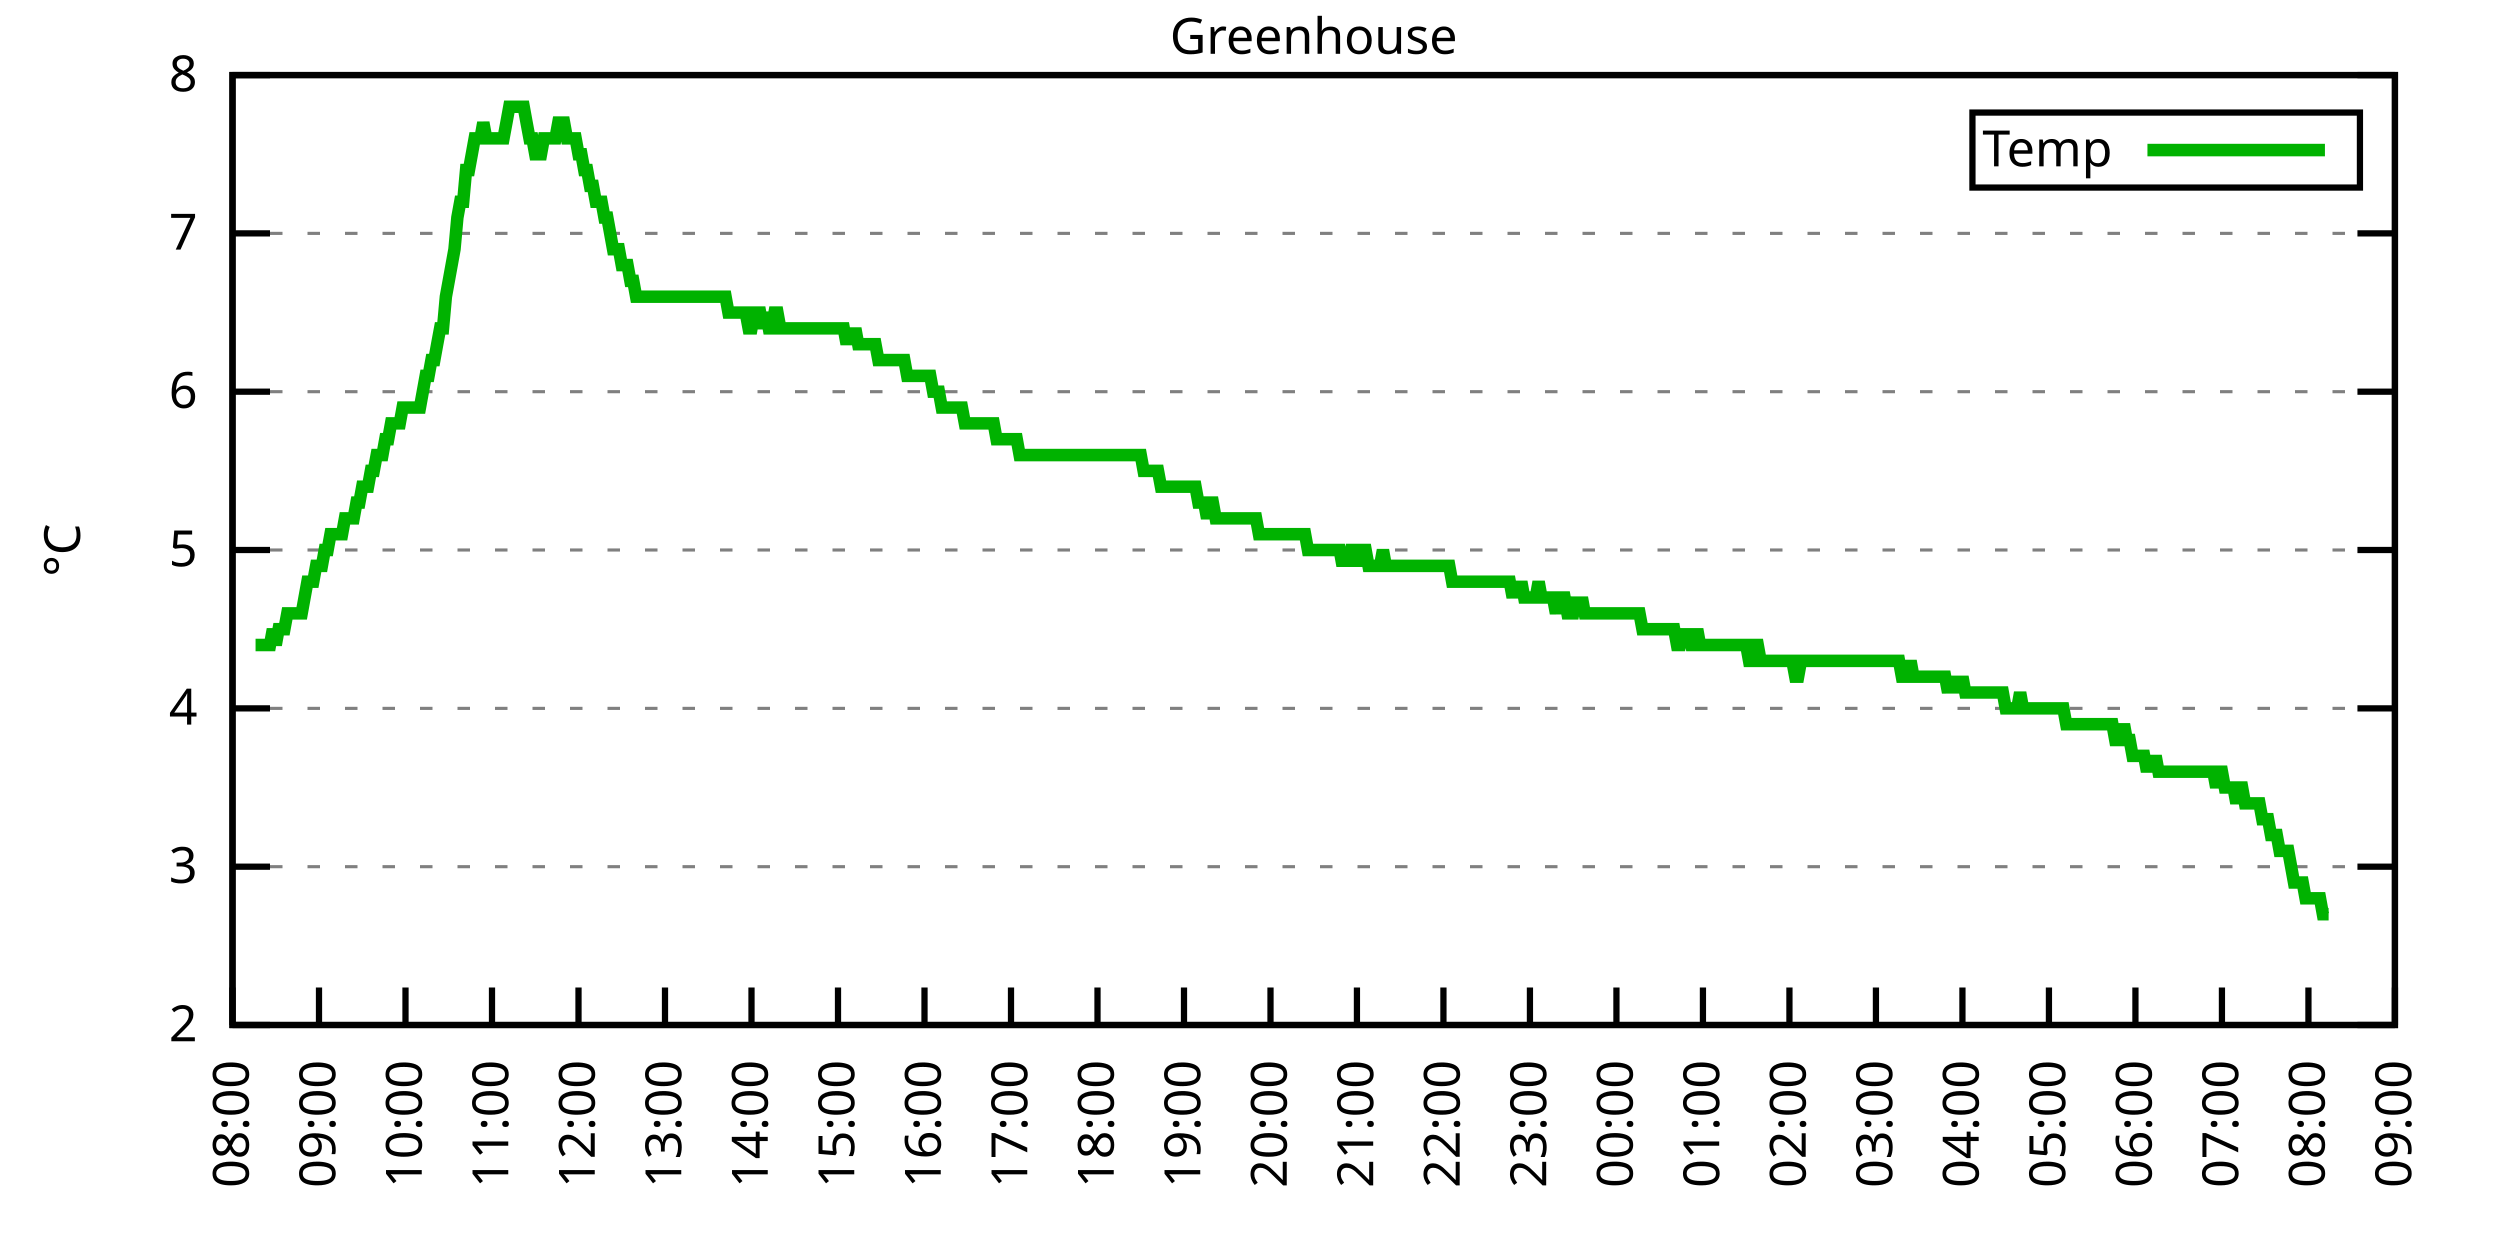
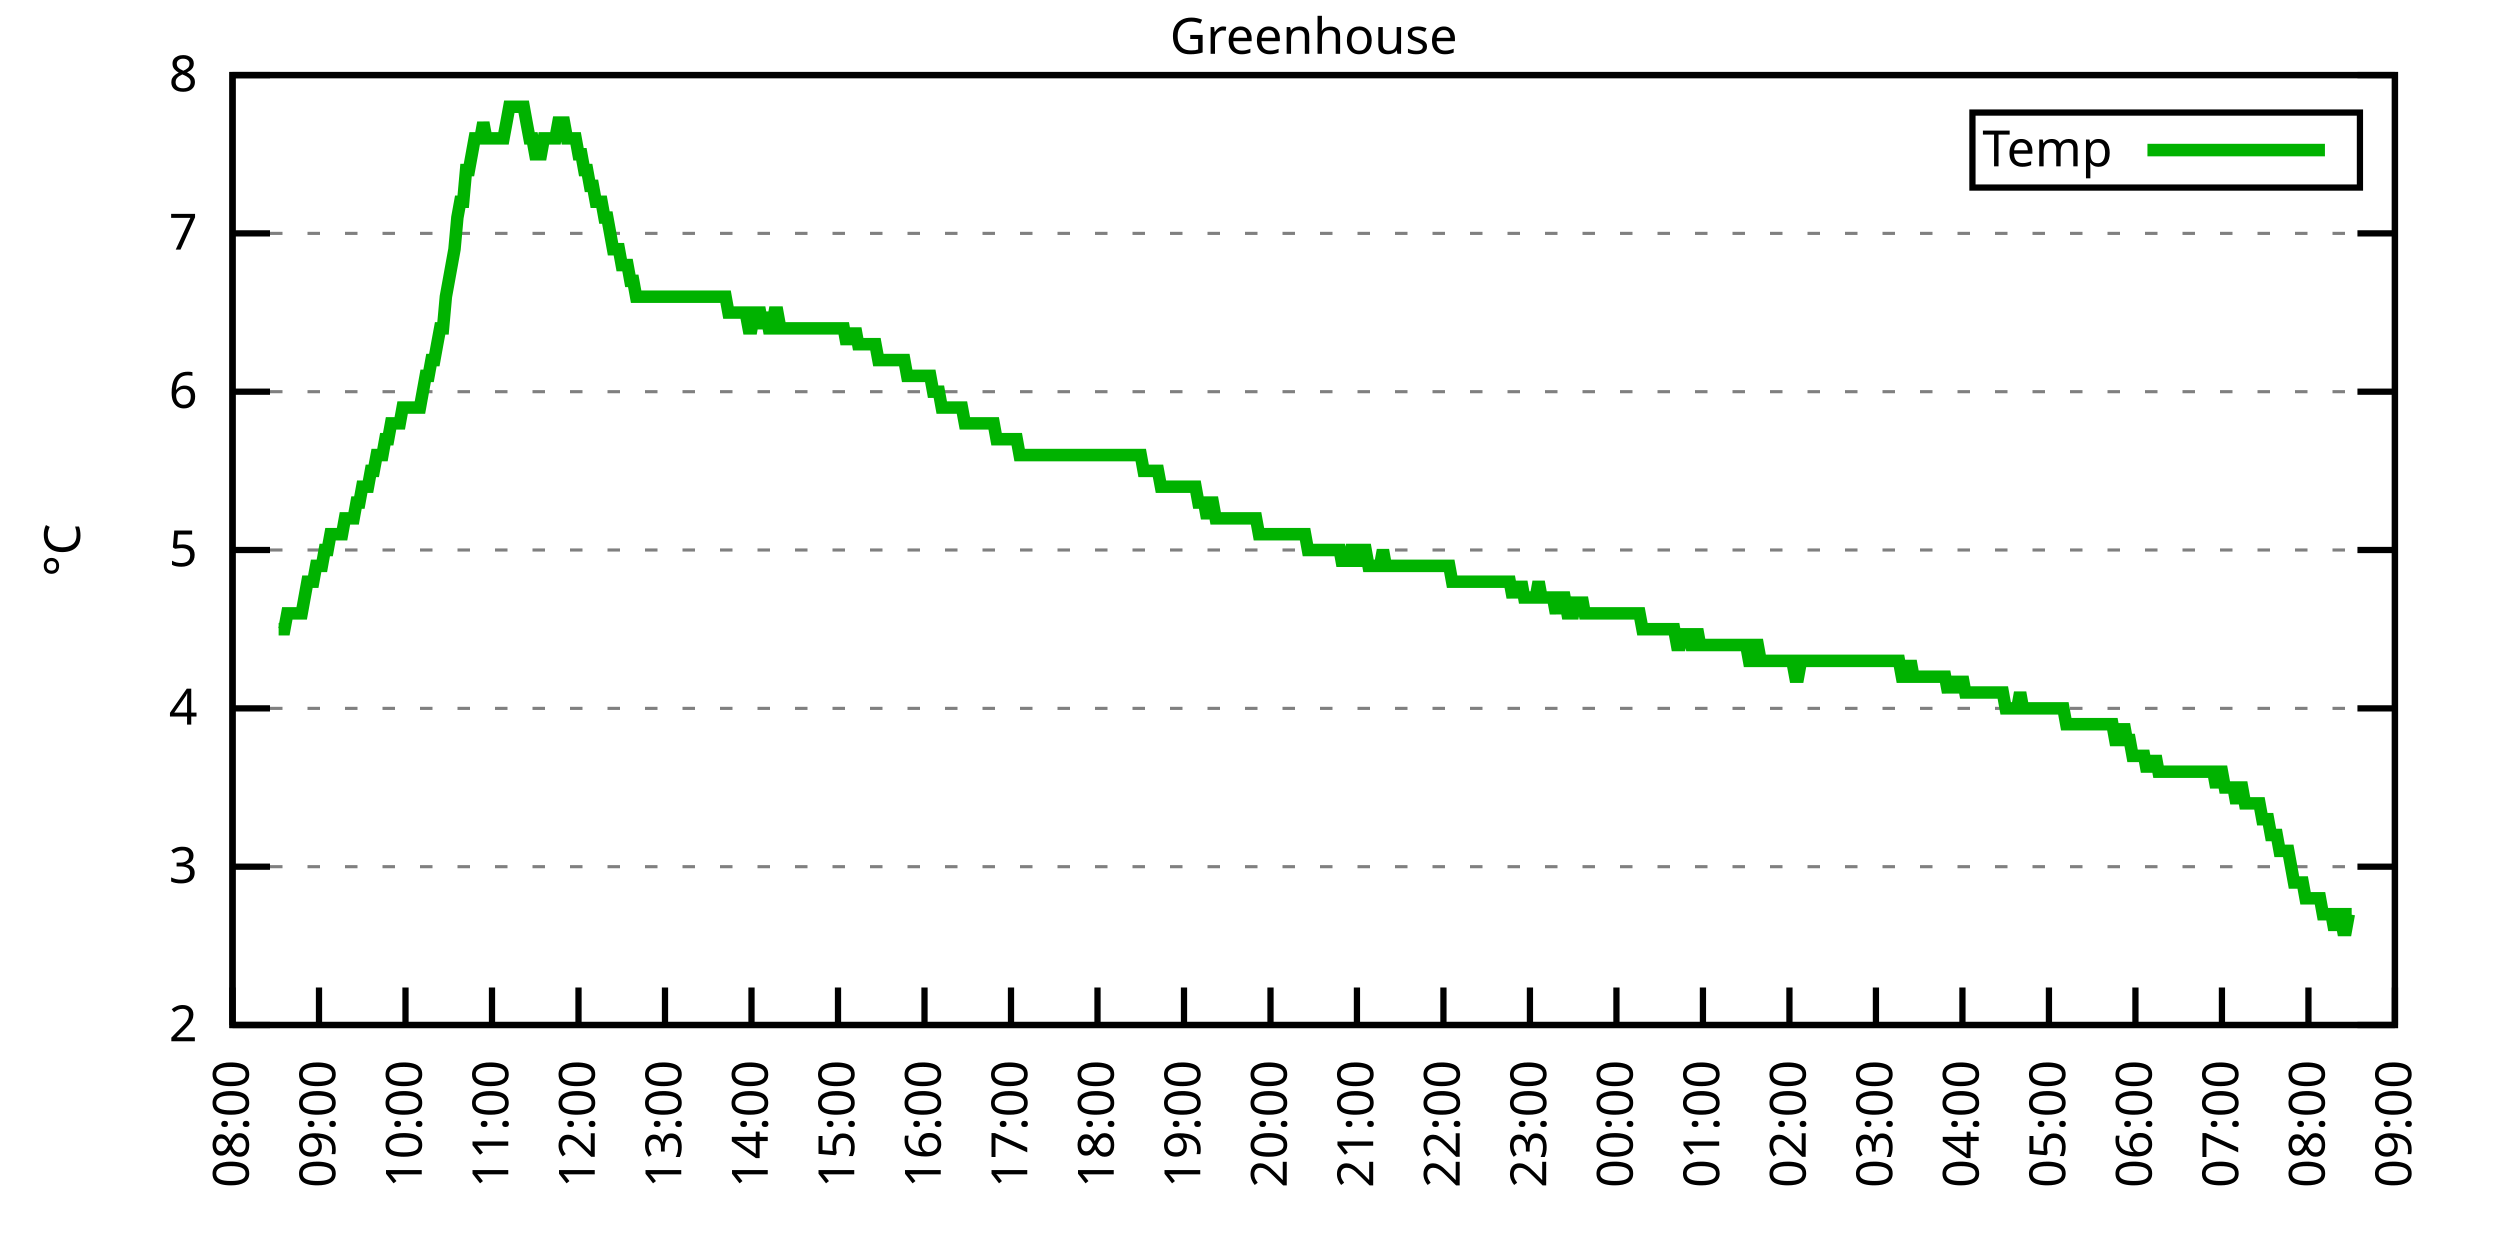
<svg xmlns="http://www.w3.org/2000/svg" xmlns:xlink="http://www.w3.org/1999/xlink" width="400" height="200" viewBox="0 0 400 200">
  <g id="gnuplot_canvas">
    <rect x="0" y="0" width="400" height="200" fill="none" />
    <defs>
      <circle id="gpDot" r="0.5" stroke-width="0.5" stroke="currentColor" />
      <path id="gpPt0" stroke-width="0.333" stroke="currentColor" d="M-1,0 h2 M0,-1 v2" />
      <path id="gpPt1" stroke-width="0.333" stroke="currentColor" d="M-1,-1 L1,1 M1,-1 L-1,1" />
      <path id="gpPt2" stroke-width="0.333" stroke="currentColor" d="M-1,0 L1,0 M0,-1 L0,1 M-1,-1 L1,1 M-1,1 L1,-1" />
      <rect id="gpPt3" stroke-width="0.333" stroke="currentColor" x="-1" y="-1" width="2" height="2" />
      <rect id="gpPt4" stroke-width="0.333" stroke="currentColor" fill="currentColor" x="-1" y="-1" width="2" height="2" />
      <circle id="gpPt5" stroke-width="0.333" stroke="currentColor" cx="0" cy="0" r="1" />
      <use xlink:href="#gpPt5" id="gpPt6" fill="currentColor" stroke="none" />
      <path id="gpPt7" stroke-width="0.333" stroke="currentColor" d="M0,-1.33 L-1.33,0.67 L1.33,0.67 z" />
      <use xlink:href="#gpPt7" id="gpPt8" fill="currentColor" stroke="none" />
      <use xlink:href="#gpPt7" id="gpPt9" stroke="currentColor" transform="rotate(180)" />
      <use xlink:href="#gpPt9" id="gpPt10" fill="currentColor" stroke="none" />
      <use xlink:href="#gpPt3" id="gpPt11" stroke="currentColor" transform="rotate(45)" />
      <use xlink:href="#gpPt11" id="gpPt12" fill="currentColor" stroke="none" />
      <path id="gpPt13" stroke-width="0.333" stroke="currentColor" d="M0,1.330 L1.265,0.411 L0.782,-1.067 L-0.782,-1.076 L-1.265,0.411 z" />
      <use xlink:href="#gpPt13" id="gpPt14" fill="currentColor" stroke="none" />
      <filter id="textbox" filterUnits="objectBoundingBox" x="0" y="0" height="1" width="1">
        <feFlood flood-color="white" flood-opacity="1" result="bgnd" />
        <feComposite in="SourceGraphic" in2="bgnd" operator="atop" />
      </filter>
      <filter id="greybox" filterUnits="objectBoundingBox" x="0" y="0" height="1" width="1">
        <feFlood flood-color="lightgrey" flood-opacity="1" result="grey" />
        <feComposite in="SourceGraphic" in2="grey" operator="atop" />
      </filter>
    </defs>
    <g fill="none" color="white" stroke="currentColor" stroke-width="1.00" stroke-linecap="butt" stroke-linejoin="miter">
</g>
    <g fill="none" color="black" stroke="currentColor" stroke-width="1.00" stroke-linecap="butt" stroke-linejoin="miter">
      <g stroke="none" shape-rendering="crispEdges">
        <polygon fill="rgb(255, 255, 255)" points="37.20,164.00 383.18,164.00 383.18,12.02 37.20,12.02 " />
      </g>
    </g>
    <g fill="none" color="black" stroke="currentColor" stroke-width="1.00" stroke-linecap="butt" stroke-linejoin="miter">
</g>
    <g fill="none" color="black" stroke="black" stroke-width="0.50" stroke-linecap="butt" stroke-linejoin="miter">
</g>
    <g fill="none" color="gray" stroke="currentColor" stroke-width="0.50" stroke-linecap="butt" stroke-linejoin="miter">
      <path stroke="gray" stroke-dasharray="2,4" class="gridline" d="M37.20,164.00 L383.19,164.00  " />
    </g>
    <g fill="none" color="gray" stroke="gray" stroke-width="1.00" stroke-linecap="butt" stroke-linejoin="miter">
</g>
    <g fill="none" color="black" stroke="currentColor" stroke-width="1.00" stroke-linecap="butt" stroke-linejoin="miter">
      <path stroke="black" d="M37.20,164.00 L43.20,164.00 M383.19,164.00 L377.19,164.00  " />
      <g transform="translate(31.60,166.60)" stroke="none" fill="black" font-family="Sans" font-size="8.00" text-anchor="end">
        <text>
          <tspan font-family="Sans"> 2</tspan>
        </text>
      </g>
    </g>
    <g fill="none" color="black" stroke="currentColor" stroke-width="1.00" stroke-linecap="butt" stroke-linejoin="miter">
</g>
    <g fill="none" color="black" stroke="black" stroke-width="0.50" stroke-linecap="butt" stroke-linejoin="miter">
</g>
    <g fill="none" color="gray" stroke="currentColor" stroke-width="0.50" stroke-linecap="butt" stroke-linejoin="miter">
      <path stroke="gray" stroke-dasharray="2,4" class="gridline" d="M37.20,138.67 L383.19,138.67  " />
    </g>
    <g fill="none" color="gray" stroke="gray" stroke-width="1.00" stroke-linecap="butt" stroke-linejoin="miter">
</g>
    <g fill="none" color="black" stroke="currentColor" stroke-width="1.00" stroke-linecap="butt" stroke-linejoin="miter">
      <path stroke="black" d="M37.20,138.67 L43.20,138.67 M383.19,138.67 L377.19,138.67  " />
      <g transform="translate(31.60,141.27)" stroke="none" fill="black" font-family="Sans" font-size="8.00" text-anchor="end">
        <text>
          <tspan font-family="Sans"> 3</tspan>
        </text>
      </g>
    </g>
    <g fill="none" color="black" stroke="currentColor" stroke-width="1.00" stroke-linecap="butt" stroke-linejoin="miter">
</g>
    <g fill="none" color="black" stroke="black" stroke-width="0.50" stroke-linecap="butt" stroke-linejoin="miter">
</g>
    <g fill="none" color="gray" stroke="currentColor" stroke-width="0.50" stroke-linecap="butt" stroke-linejoin="miter">
      <path stroke="gray" stroke-dasharray="2,4" class="gridline" d="M37.20,113.34 L383.19,113.34  " />
    </g>
    <g fill="none" color="gray" stroke="gray" stroke-width="1.00" stroke-linecap="butt" stroke-linejoin="miter">
</g>
    <g fill="none" color="black" stroke="currentColor" stroke-width="1.00" stroke-linecap="butt" stroke-linejoin="miter">
      <path stroke="black" d="M37.20,113.34 L43.20,113.34 M383.19,113.34 L377.19,113.34  " />
      <g transform="translate(31.60,115.94)" stroke="none" fill="black" font-family="Sans" font-size="8.00" text-anchor="end">
        <text>
          <tspan font-family="Sans"> 4</tspan>
        </text>
      </g>
    </g>
    <g fill="none" color="black" stroke="currentColor" stroke-width="1.00" stroke-linecap="butt" stroke-linejoin="miter">
</g>
    <g fill="none" color="black" stroke="black" stroke-width="0.50" stroke-linecap="butt" stroke-linejoin="miter">
</g>
    <g fill="none" color="gray" stroke="currentColor" stroke-width="0.50" stroke-linecap="butt" stroke-linejoin="miter">
      <path stroke="gray" stroke-dasharray="2,4" class="gridline" d="M37.20,88.00 L383.19,88.00  " />
    </g>
    <g fill="none" color="gray" stroke="gray" stroke-width="1.00" stroke-linecap="butt" stroke-linejoin="miter">
</g>
    <g fill="none" color="black" stroke="currentColor" stroke-width="1.00" stroke-linecap="butt" stroke-linejoin="miter">
      <path stroke="black" d="M37.20,88.00 L43.20,88.00 M383.19,88.00 L377.19,88.00  " />
      <g transform="translate(31.60,90.60)" stroke="none" fill="black" font-family="Sans" font-size="8.00" text-anchor="end">
        <text>
          <tspan font-family="Sans"> 5</tspan>
        </text>
      </g>
    </g>
    <g fill="none" color="black" stroke="currentColor" stroke-width="1.00" stroke-linecap="butt" stroke-linejoin="miter">
</g>
    <g fill="none" color="black" stroke="black" stroke-width="0.50" stroke-linecap="butt" stroke-linejoin="miter">
</g>
    <g fill="none" color="gray" stroke="currentColor" stroke-width="0.50" stroke-linecap="butt" stroke-linejoin="miter">
      <path stroke="gray" stroke-dasharray="2,4" class="gridline" d="M37.20,62.67 L383.19,62.67  " />
    </g>
    <g fill="none" color="gray" stroke="gray" stroke-width="1.00" stroke-linecap="butt" stroke-linejoin="miter">
</g>
    <g fill="none" color="black" stroke="currentColor" stroke-width="1.00" stroke-linecap="butt" stroke-linejoin="miter">
      <path stroke="black" d="M37.20,62.67 L43.20,62.67 M383.19,62.67 L377.19,62.67  " />
      <g transform="translate(31.60,65.27)" stroke="none" fill="black" font-family="Sans" font-size="8.00" text-anchor="end">
        <text>
          <tspan font-family="Sans"> 6</tspan>
        </text>
      </g>
    </g>
    <g fill="none" color="black" stroke="currentColor" stroke-width="1.00" stroke-linecap="butt" stroke-linejoin="miter">
</g>
    <g fill="none" color="black" stroke="black" stroke-width="0.50" stroke-linecap="butt" stroke-linejoin="miter">
</g>
    <g fill="none" color="gray" stroke="currentColor" stroke-width="0.50" stroke-linecap="butt" stroke-linejoin="miter">
      <path stroke="gray" stroke-dasharray="2,4" class="gridline" d="M37.20,37.34 L383.19,37.34  " />
    </g>
    <g fill="none" color="gray" stroke="gray" stroke-width="1.00" stroke-linecap="butt" stroke-linejoin="miter">
</g>
    <g fill="none" color="black" stroke="currentColor" stroke-width="1.00" stroke-linecap="butt" stroke-linejoin="miter">
      <path stroke="black" d="M37.20,37.34 L43.20,37.34 M383.19,37.34 L377.19,37.34  " />
      <g transform="translate(31.60,39.94)" stroke="none" fill="black" font-family="Sans" font-size="8.00" text-anchor="end">
        <text>
          <tspan font-family="Sans"> 7</tspan>
        </text>
      </g>
    </g>
    <g fill="none" color="black" stroke="currentColor" stroke-width="1.00" stroke-linecap="butt" stroke-linejoin="miter">
</g>
    <g fill="none" color="black" stroke="black" stroke-width="0.50" stroke-linecap="butt" stroke-linejoin="miter">
</g>
    <g fill="none" color="gray" stroke="currentColor" stroke-width="0.50" stroke-linecap="butt" stroke-linejoin="miter">
      <path stroke="gray" stroke-dasharray="2,4" class="gridline" d="M37.20,12.01 L383.19,12.01  " />
    </g>
    <g fill="none" color="gray" stroke="gray" stroke-width="1.00" stroke-linecap="butt" stroke-linejoin="miter">
</g>
    <g fill="none" color="black" stroke="currentColor" stroke-width="1.00" stroke-linecap="butt" stroke-linejoin="miter">
      <path stroke="black" d="M37.20,12.01 L43.20,12.01 M383.19,12.01 L377.19,12.01  " />
      <g transform="translate(31.60,14.61)" stroke="none" fill="black" font-family="Sans" font-size="8.00" text-anchor="end">
        <text>
          <tspan font-family="Sans"> 8</tspan>
        </text>
      </g>
    </g>
    <g fill="none" color="black" stroke="currentColor" stroke-width="1.00" stroke-linecap="butt" stroke-linejoin="miter">
      <path stroke="black" d="M37.20,164.00 L37.20,158.00  " />
      <g transform="translate(39.80,169.60) rotate(270.00)" stroke="none" fill="black" font-family="Sans" font-size="8.00" text-anchor="end">
        <text>
          <tspan font-family="Sans">08:00</tspan>
        </text>
      </g>
    </g>
    <g fill="none" color="black" stroke="currentColor" stroke-width="1.00" stroke-linecap="butt" stroke-linejoin="miter">
      <path stroke="black" d="M51.04,164.00 L51.04,158.00  " />
      <g transform="translate(53.64,169.60) rotate(270.00)" stroke="none" fill="black" font-family="Sans" font-size="8.00" text-anchor="end">
        <text>
          <tspan font-family="Sans">09:00</tspan>
        </text>
      </g>
    </g>
    <g fill="none" color="black" stroke="currentColor" stroke-width="1.00" stroke-linecap="butt" stroke-linejoin="miter">
      <path stroke="black" d="M64.88,164.00 L64.88,158.00  " />
      <g transform="translate(67.48,169.60) rotate(270.00)" stroke="none" fill="black" font-family="Sans" font-size="8.00" text-anchor="end">
        <text>
          <tspan font-family="Sans">10:00</tspan>
        </text>
      </g>
    </g>
    <g fill="none" color="black" stroke="currentColor" stroke-width="1.00" stroke-linecap="butt" stroke-linejoin="miter">
      <path stroke="black" d="M78.72,164.00 L78.72,158.00  " />
      <g transform="translate(81.32,169.60) rotate(270.00)" stroke="none" fill="black" font-family="Sans" font-size="8.00" text-anchor="end">
        <text>
          <tspan font-family="Sans">11:00</tspan>
        </text>
      </g>
    </g>
    <g fill="none" color="black" stroke="currentColor" stroke-width="1.00" stroke-linecap="butt" stroke-linejoin="miter">
      <path stroke="black" d="M92.56,164.00 L92.56,158.00  " />
      <g transform="translate(95.16,169.60) rotate(270.00)" stroke="none" fill="black" font-family="Sans" font-size="8.00" text-anchor="end">
        <text>
          <tspan font-family="Sans">12:00</tspan>
        </text>
      </g>
    </g>
    <g fill="none" color="black" stroke="currentColor" stroke-width="1.00" stroke-linecap="butt" stroke-linejoin="miter">
      <path stroke="black" d="M106.40,164.00 L106.40,158.00  " />
      <g transform="translate(109.00,169.60) rotate(270.00)" stroke="none" fill="black" font-family="Sans" font-size="8.00" text-anchor="end">
        <text>
          <tspan font-family="Sans">13:00</tspan>
        </text>
      </g>
    </g>
    <g fill="none" color="black" stroke="currentColor" stroke-width="1.00" stroke-linecap="butt" stroke-linejoin="miter">
      <path stroke="black" d="M120.24,164.00 L120.24,158.00  " />
      <g transform="translate(122.84,169.60) rotate(270.00)" stroke="none" fill="black" font-family="Sans" font-size="8.00" text-anchor="end">
        <text>
          <tspan font-family="Sans">14:00</tspan>
        </text>
      </g>
    </g>
    <g fill="none" color="black" stroke="currentColor" stroke-width="1.00" stroke-linecap="butt" stroke-linejoin="miter">
      <path stroke="black" d="M134.08,164.00 L134.08,158.00  " />
      <g transform="translate(136.68,169.60) rotate(270.00)" stroke="none" fill="black" font-family="Sans" font-size="8.00" text-anchor="end">
        <text>
          <tspan font-family="Sans">15:00</tspan>
        </text>
      </g>
    </g>
    <g fill="none" color="black" stroke="currentColor" stroke-width="1.00" stroke-linecap="butt" stroke-linejoin="miter">
      <path stroke="black" d="M147.92,164.00 L147.92,158.00  " />
      <g transform="translate(150.52,169.60) rotate(270.00)" stroke="none" fill="black" font-family="Sans" font-size="8.00" text-anchor="end">
        <text>
          <tspan font-family="Sans">16:00</tspan>
        </text>
      </g>
    </g>
    <g fill="none" color="black" stroke="currentColor" stroke-width="1.00" stroke-linecap="butt" stroke-linejoin="miter">
      <path stroke="black" d="M161.76,164.00 L161.76,158.00  " />
      <g transform="translate(164.36,169.60) rotate(270.00)" stroke="none" fill="black" font-family="Sans" font-size="8.00" text-anchor="end">
        <text>
          <tspan font-family="Sans">17:00</tspan>
        </text>
      </g>
    </g>
    <g fill="none" color="black" stroke="currentColor" stroke-width="1.00" stroke-linecap="butt" stroke-linejoin="miter">
      <path stroke="black" d="M175.60,164.00 L175.60,158.00  " />
      <g transform="translate(178.20,169.60) rotate(270.00)" stroke="none" fill="black" font-family="Sans" font-size="8.00" text-anchor="end">
        <text>
          <tspan font-family="Sans">18:00</tspan>
        </text>
      </g>
    </g>
    <g fill="none" color="black" stroke="currentColor" stroke-width="1.00" stroke-linecap="butt" stroke-linejoin="miter">
      <path stroke="black" d="M189.44,164.00 L189.44,158.00  " />
      <g transform="translate(192.04,169.60) rotate(270.00)" stroke="none" fill="black" font-family="Sans" font-size="8.00" text-anchor="end">
        <text>
          <tspan font-family="Sans">19:00</tspan>
        </text>
      </g>
    </g>
    <g fill="none" color="black" stroke="currentColor" stroke-width="1.00" stroke-linecap="butt" stroke-linejoin="miter">
      <path stroke="black" d="M203.28,164.00 L203.28,158.00  " />
      <g transform="translate(205.88,169.60) rotate(270.00)" stroke="none" fill="black" font-family="Sans" font-size="8.00" text-anchor="end">
        <text>
          <tspan font-family="Sans">20:00</tspan>
        </text>
      </g>
    </g>
    <g fill="none" color="black" stroke="currentColor" stroke-width="1.00" stroke-linecap="butt" stroke-linejoin="miter">
      <path stroke="black" d="M217.11,164.00 L217.11,158.00  " />
      <g transform="translate(219.71,169.60) rotate(270.00)" stroke="none" fill="black" font-family="Sans" font-size="8.00" text-anchor="end">
        <text>
          <tspan font-family="Sans">21:00</tspan>
        </text>
      </g>
    </g>
    <g fill="none" color="black" stroke="currentColor" stroke-width="1.00" stroke-linecap="butt" stroke-linejoin="miter">
      <path stroke="black" d="M230.95,164.00 L230.95,158.00  " />
      <g transform="translate(233.55,169.60) rotate(270.00)" stroke="none" fill="black" font-family="Sans" font-size="8.00" text-anchor="end">
        <text>
          <tspan font-family="Sans">22:00</tspan>
        </text>
      </g>
    </g>
    <g fill="none" color="black" stroke="currentColor" stroke-width="1.00" stroke-linecap="butt" stroke-linejoin="miter">
      <path stroke="black" d="M244.79,164.00 L244.79,158.00  " />
      <g transform="translate(247.39,169.60) rotate(270.00)" stroke="none" fill="black" font-family="Sans" font-size="8.00" text-anchor="end">
        <text>
          <tspan font-family="Sans">23:00</tspan>
        </text>
      </g>
    </g>
    <g fill="none" color="black" stroke="currentColor" stroke-width="1.00" stroke-linecap="butt" stroke-linejoin="miter">
      <path stroke="black" d="M258.63,164.00 L258.63,158.00  " />
      <g transform="translate(261.23,169.60) rotate(270.00)" stroke="none" fill="black" font-family="Sans" font-size="8.00" text-anchor="end">
        <text>
          <tspan font-family="Sans">00:00</tspan>
        </text>
      </g>
    </g>
    <g fill="none" color="black" stroke="currentColor" stroke-width="1.00" stroke-linecap="butt" stroke-linejoin="miter">
      <path stroke="black" d="M272.47,164.00 L272.47,158.00  " />
      <g transform="translate(275.07,169.60) rotate(270.00)" stroke="none" fill="black" font-family="Sans" font-size="8.00" text-anchor="end">
        <text>
          <tspan font-family="Sans">01:00</tspan>
        </text>
      </g>
    </g>
    <g fill="none" color="black" stroke="currentColor" stroke-width="1.00" stroke-linecap="butt" stroke-linejoin="miter">
      <path stroke="black" d="M286.31,164.00 L286.31,158.00  " />
      <g transform="translate(288.91,169.60) rotate(270.00)" stroke="none" fill="black" font-family="Sans" font-size="8.00" text-anchor="end">
        <text>
          <tspan font-family="Sans">02:00</tspan>
        </text>
      </g>
    </g>
    <g fill="none" color="black" stroke="currentColor" stroke-width="1.00" stroke-linecap="butt" stroke-linejoin="miter">
      <path stroke="black" d="M300.15,164.00 L300.15,158.00  " />
      <g transform="translate(302.75,169.60) rotate(270.00)" stroke="none" fill="black" font-family="Sans" font-size="8.00" text-anchor="end">
        <text>
          <tspan font-family="Sans">03:00</tspan>
        </text>
      </g>
    </g>
    <g fill="none" color="black" stroke="currentColor" stroke-width="1.00" stroke-linecap="butt" stroke-linejoin="miter">
      <path stroke="black" d="M313.99,164.00 L313.99,158.00  " />
      <g transform="translate(316.59,169.60) rotate(270.00)" stroke="none" fill="black" font-family="Sans" font-size="8.00" text-anchor="end">
        <text>
          <tspan font-family="Sans">04:00</tspan>
        </text>
      </g>
    </g>
    <g fill="none" color="black" stroke="currentColor" stroke-width="1.00" stroke-linecap="butt" stroke-linejoin="miter">
      <path stroke="black" d="M327.83,164.00 L327.83,158.00  " />
      <g transform="translate(330.43,169.60) rotate(270.00)" stroke="none" fill="black" font-family="Sans" font-size="8.00" text-anchor="end">
        <text>
          <tspan font-family="Sans">05:00</tspan>
        </text>
      </g>
    </g>
    <g fill="none" color="black" stroke="currentColor" stroke-width="1.00" stroke-linecap="butt" stroke-linejoin="miter">
      <path stroke="black" d="M341.67,164.00 L341.67,158.00  " />
      <g transform="translate(344.27,169.60) rotate(270.00)" stroke="none" fill="black" font-family="Sans" font-size="8.00" text-anchor="end">
        <text>
          <tspan font-family="Sans">06:00</tspan>
        </text>
      </g>
    </g>
    <g fill="none" color="black" stroke="currentColor" stroke-width="1.00" stroke-linecap="butt" stroke-linejoin="miter">
      <path stroke="black" d="M355.51,164.00 L355.51,158.00  " />
      <g transform="translate(358.11,169.60) rotate(270.00)" stroke="none" fill="black" font-family="Sans" font-size="8.00" text-anchor="end">
        <text>
          <tspan font-family="Sans">07:00</tspan>
        </text>
      </g>
    </g>
    <g fill="none" color="black" stroke="currentColor" stroke-width="1.00" stroke-linecap="butt" stroke-linejoin="miter">
      <path stroke="black" d="M369.35,164.00 L369.35,158.00  " />
      <g transform="translate(371.95,169.60) rotate(270.00)" stroke="none" fill="black" font-family="Sans" font-size="8.00" text-anchor="end">
        <text>
          <tspan font-family="Sans">08:00</tspan>
        </text>
      </g>
    </g>
    <g fill="none" color="black" stroke="currentColor" stroke-width="1.00" stroke-linecap="butt" stroke-linejoin="miter">
      <path stroke="black" d="M383.19,164.00 L383.19,158.00  " />
      <g transform="translate(385.79,169.60) rotate(270.00)" stroke="none" fill="black" font-family="Sans" font-size="8.00" text-anchor="end">
        <text>
          <tspan font-family="Sans">09:00</tspan>
        </text>
      </g>
    </g>
    <g fill="none" color="black" stroke="currentColor" stroke-width="1.00" stroke-linecap="butt" stroke-linejoin="miter">
</g>
    <g fill="none" color="black" stroke="currentColor" stroke-width="1.00" stroke-linecap="butt" stroke-linejoin="miter">
      <path stroke="black" d="M37.20,12.01 L37.20,164.00 L383.19,164.00 L383.19,12.01 L37.20,12.01 Z  " />
    </g>
    <g fill="none" color="black" stroke="currentColor" stroke-width="1.00" stroke-linecap="butt" stroke-linejoin="miter">
</g>
    <g fill="none" color="black" stroke="currentColor" stroke-width="1.00" stroke-linecap="butt" stroke-linejoin="miter">
      <path stroke="black" d="M315.59,30.01 L315.59,18.01 L377.59,18.01 L377.59,30.01 L315.59,30.01 Z  " />
    </g>
    <g id="Greenhouse_plot_1">
      <g fill="none" color="white" stroke="black" stroke-width="2.00" stroke-linecap="butt" stroke-linejoin="miter">
</g>
      <g fill="none" color="black" stroke="currentColor" stroke-width="2.00" stroke-linecap="butt" stroke-linejoin="miter">
        <g transform="translate(337.99,26.61)" stroke="none" fill="black" font-family="Sans" font-size="8.00" text-anchor="end">
          <text>
            <tspan font-family="Sans">Temp</tspan>
          </text>
        </g>
      </g>
      <g fill="none" color="black" stroke="currentColor" stroke-width="2.00" stroke-linecap="butt" stroke-linejoin="miter">
-         <path stroke="rgb(  0, 178,   0)" d="M343.59,24.01 L371.99,24.01 M40.89,103.20 L41.35,103.20 L41.81,103.20 L42.27,103.20 L42.74,103.20 L43.20,103.20   L43.66,100.67 L44.12,103.20 L44.58,100.67 L45.04,100.67 L45.50,100.67 L45.97,98.14 L46.43,98.14 L46.89,98.14   L47.35,98.14 L47.81,98.14 L48.27,98.14 L48.73,95.60 L49.19,93.07 L49.66,93.07 L50.12,93.07 L50.58,90.54   L51.04,90.54 L51.50,90.54 L51.96,88.00 L52.42,88.00 L52.88,85.47 L53.35,85.47 L53.81,85.47 L54.27,85.47   L54.73,85.47 L55.19,82.94 L55.65,82.94 L56.11,82.94 L56.58,82.94 L57.04,80.41 L57.50,80.41 L57.96,77.87   L58.42,77.87 L58.88,77.87 L59.34,75.34 L59.80,75.34 L60.27,72.81 L60.73,72.81 L61.19,72.81 L61.65,70.27   L62.11,70.27 L62.57,67.74 L63.03,67.74 L63.50,67.74 L63.96,67.74 L64.42,65.21 L64.88,65.21 L65.34,65.21   L65.80,65.21 L66.26,65.21 L66.72,65.21 L67.19,65.21 L67.65,62.67 L68.11,60.14 L68.57,60.14 L69.03,57.61   L69.49,57.61 L69.95,55.07 L70.42,52.54 L70.88,52.54 L71.34,47.47 L71.80,44.94 L72.26,42.41 L72.72,39.87   L73.18,34.81 L73.64,32.28 L74.11,32.28 L74.57,27.21 L75.03,27.21 L75.49,24.68 L75.95,22.14 L76.41,22.14   L76.87,22.14 L77.33,19.61 L77.80,22.14 L78.26,22.14 L78.72,22.14 L79.18,22.14 L79.64,22.14 L80.10,22.14   L80.56,22.14 L81.03,19.61 L81.49,17.08 L81.95,17.08 L82.41,17.08 L82.87,17.08 L83.33,17.08 L83.79,17.08   L84.25,19.61 L84.72,22.14 L85.18,22.14 L85.64,24.68 L86.10,24.68 L86.56,24.68 L87.02,22.14 L87.48,22.14   L87.95,22.14 L88.41,22.14 L88.87,22.14 L89.33,19.61 L89.79,19.61 L90.25,19.61 L90.71,22.14 L91.17,22.14   L91.64,22.14 L92.10,22.14 L92.56,24.68 L93.02,24.68 L93.48,27.21 L93.94,27.21 L94.40,29.74 L94.87,29.74   L95.33,32.28 L95.79,32.28 L96.25,32.28 L96.71,34.81 L97.17,34.81 L97.63,37.34 L98.09,39.87 L98.56,39.87   L99.02,39.87 L99.48,42.41 L99.94,42.41 L100.40,42.41 L100.86,44.94 L101.32,44.94 L101.78,47.47 L102.25,47.47   L102.71,47.47 L103.17,47.47 L103.63,47.47 L104.09,47.47 L104.55,47.47 L105.01,47.47 L105.48,47.47 L105.94,47.47   L106.40,47.47 L106.86,47.47 L107.32,47.47 L107.78,47.47 L108.24,47.47 L108.70,47.47 L109.17,47.47 L109.63,47.47   L110.09,47.47 L110.55,47.47 L111.01,47.47 L111.47,47.47 L111.93,47.47 L112.40,47.47 L112.86,47.47 L113.32,47.47   L113.78,47.47 L114.24,47.47 L114.70,47.47 L115.16,47.47 L115.62,47.47 L116.09,47.47 L116.55,50.01 L117.01,50.01   L117.47,50.01 L117.93,50.01 L118.39,50.01 L118.85,50.01 L119.31,50.01 L119.78,52.54 L120.24,52.54 L120.70,50.01   L121.16,50.01 L121.62,50.01 L122.08,52.54 L122.54,50.01 L123.01,52.54 L123.47,52.54 L123.93,50.01 L124.39,50.01   L124.85,52.54 L125.31,52.54 L125.77,52.54 L126.23,52.54 L126.70,52.54 L127.16,52.54 L127.62,52.54 L128.08,52.54   L128.54,52.54 L129.00,52.54 L129.46,52.54 L129.93,52.54 L130.39,52.54 L130.85,52.54 L131.31,52.54 L131.77,52.54   L132.23,52.54 L132.69,52.54 L133.15,52.54 L133.62,52.54 L134.08,52.54 L134.54,52.54 L135.00,52.54 L135.46,55.07   L135.92,52.54 L136.38,55.07 L136.85,52.54 L137.31,55.07 L137.77,55.07 L138.23,55.07 L138.69,55.07 L139.15,55.07   L139.61,55.07 L140.07,55.07 L140.54,57.61 L141.00,57.61 L141.46,57.61 L141.92,57.61 L142.38,57.61 L142.84,57.61   L143.30,57.61 L143.76,57.61 L144.23,57.61 L144.69,57.61 L145.15,60.14 L145.61,60.14 L146.07,60.14 L146.53,60.14   L146.99,60.14 L147.46,60.14 L147.92,60.14 L148.38,60.14 L148.84,60.14 L149.30,62.67 L149.76,62.67 L150.22,62.67   L150.68,65.21 L151.15,65.21 L151.61,65.21 L152.07,65.21 L152.53,65.21 L152.99,65.21 L153.45,65.21 L153.91,65.21   L154.38,67.74 L154.84,67.74 L155.30,67.74 L155.76,67.74 L156.22,67.74 L156.68,67.74 L157.14,67.74 L157.60,67.74   L158.07,67.74 L158.53,67.74 L158.99,67.74 L159.45,70.27 L159.91,70.27 L160.37,70.27 L160.83,70.27 L161.30,70.27   L161.76,70.27 L162.22,70.27 L162.68,70.27 L163.14,72.81 L163.60,72.81 L164.06,72.81 L164.52,72.81 L164.99,72.81   L165.45,72.81 L165.91,72.81 L166.37,72.81 L166.83,72.81 L167.29,72.81 L167.75,72.81 L168.21,72.81 L168.68,72.81   L169.14,72.81 L169.60,72.81 L170.06,72.81 L170.52,72.81 L170.98,72.81 L171.44,72.81 L171.91,72.81 L172.37,72.81   L172.83,72.81 L173.29,72.81 L173.75,72.81 L174.21,72.81 L174.67,72.81 L175.13,72.81 L175.60,72.81 L176.06,72.81   L176.52,72.81 L176.98,72.81 L177.44,72.81 L177.90,72.81 L178.36,72.81 L178.83,72.81 L179.29,72.81 L179.75,72.81   L180.21,72.81 L180.67,72.81 L181.13,72.81 L181.59,72.81 L182.05,72.81 L182.52,72.81 L182.98,75.34 L183.44,75.34   L183.90,75.34 L184.36,75.34 L184.82,75.34 L185.28,75.34 L185.75,77.87 L186.21,77.87 L186.67,77.87 L187.13,77.87   L187.59,77.87 L188.05,77.87 L188.51,77.87 L188.97,77.87 L189.44,77.87 L189.90,77.87 L190.36,77.87 L190.82,77.87   L191.28,77.87 L191.74,80.41 L192.20,80.41 L192.66,80.41 L193.13,82.94 L193.59,80.41 L194.05,80.41 L194.51,82.94   L194.97,82.94 L195.43,82.94 L195.89,82.94 L196.36,82.94 L196.82,82.94 L197.28,82.94 L197.74,82.94 L198.20,82.94   L198.66,82.94 L199.12,82.94 L199.58,82.94 L200.05,82.94 L200.51,82.94 L200.97,82.94 L201.43,85.47 L201.89,85.47   L202.35,85.47 L202.81,85.47 L203.28,85.47 L203.74,85.47 L204.20,85.47 L204.66,85.47 L205.12,85.47 L205.58,85.47   L206.04,85.47 L206.50,85.47 L206.97,85.47 L207.43,85.47 L207.89,85.47 L208.35,85.47 L208.81,85.47 L209.27,88.00   L209.73,88.00 L210.20,88.00 L210.66,88.00 L211.12,88.00 L211.58,88.00 L212.04,88.00 L212.50,88.00 L212.96,88.00   L213.42,88.00 L213.89,88.00 L214.35,88.00 L214.81,90.54 L215.27,88.00 L215.73,90.54 L216.19,88.00 L216.65,88.00   L217.11,88.00 L217.58,90.54 L218.04,88.00 L218.50,88.00 L218.96,90.54 L219.42,90.54 L219.88,90.54 L220.34,90.54   L220.81,90.54 L221.27,88.00 L221.73,90.54 L222.19,90.54 L222.65,90.54 L223.11,90.54 L223.57,90.54 L224.03,90.54   L224.50,90.54 L224.96,90.54 L225.42,90.54 L225.88,90.54 L226.34,90.54 L226.80,90.54 L227.26,90.54 L227.73,90.54   L228.19,90.54 L228.65,90.54 L229.11,90.54 L229.57,90.54 L230.03,90.54 L230.49,90.54 L230.95,90.54 L231.42,90.54   L231.88,90.54 L232.34,93.07 L232.80,93.07 L233.26,93.07 L233.72,93.07 L234.18,93.07 L234.64,93.07 L235.11,93.07   L235.57,93.07 L236.03,93.07 L236.49,93.07 L236.95,93.07 L237.41,93.07 L237.87,93.07 L238.34,93.07 L238.80,93.07   L239.26,93.07 L239.72,93.07 L240.18,93.07 L240.64,93.07 L241.10,93.07 L241.56,93.07 L242.03,95.60 L242.49,93.07   L242.95,95.60 L243.41,93.07 L243.87,95.60 L244.33,95.60 L244.79,95.60 L245.26,95.60 L245.72,95.60 L246.18,93.07   L246.64,95.60 L247.10,95.60 L247.56,95.60 L248.02,95.60 L248.48,95.60 L248.95,98.14 L249.41,95.60 L249.87,95.60   L250.33,95.60 L250.79,98.14 L251.25,98.14 L251.71,98.14 L252.18,95.60 L252.64,98.14 L253.10,95.60 L253.56,98.14   L254.02,98.14 L254.48,98.14 L254.94,98.14 L255.40,98.14 L255.87,98.14 L256.33,98.14 L256.79,98.14 L257.25,98.14   L257.71,98.14 L258.17,98.14 L258.63,98.14 L259.09,98.14 L259.56,98.14 L260.02,98.14 L260.48,98.14 L260.94,98.14   L261.40,98.14 L261.86,98.14 L262.32,98.14 L262.79,100.67 L263.25,100.67 L263.71,100.67 L264.17,100.67 L264.63,100.67   L265.09,100.67 L265.55,100.67 L266.01,100.67 L266.48,100.67 L266.94,100.67 L267.40,100.67 L267.86,100.67 L268.32,103.20   L268.78,103.20 L269.24,100.67 L269.71,103.20 L270.17,100.67 L270.63,103.20 L271.09,103.20 L271.55,100.67 L272.01,103.20   L272.47,103.20 L272.93,103.20 L273.40,103.20 L273.86,103.20 L274.32,103.20 L274.78,103.20 L275.24,103.20 L275.70,103.20   L276.16,103.20 L276.63,103.20 L277.09,103.20 L277.55,103.20 L278.01,103.20 L278.47,103.20 L278.93,103.20 L279.39,103.20   L279.85,105.74 L280.32,105.74 L280.78,103.20 L281.24,103.20 L281.70,105.74 L282.16,105.74 L282.62,105.74 L283.08,105.74   L283.54,105.74 L284.01,105.74 L284.47,105.74 L284.93,105.74 L285.39,105.74 L285.85,105.74 L286.31,105.74 L286.77,105.74   L287.24,108.27 L287.70,108.27 L288.16,105.74 L288.62,105.74 L289.08,105.74 L289.54,105.74 L290.00,105.74 L290.46,105.74   L290.93,105.74 L291.39,105.74 L291.85,105.74 L292.31,105.74 L292.77,105.74 L293.23,105.74 L293.69,105.74 L294.16,105.74   L294.62,105.74 L295.08,105.74 L295.54,105.74 L296.00,105.74 L296.46,105.74 L296.92,105.74 L297.38,105.74 L297.85,105.74   L298.31,105.74 L298.77,105.74 L299.23,105.74 L299.69,105.74 L300.15,105.74 L300.61,105.74 L301.08,105.74 L301.54,105.74   L302.00,105.74 L302.46,105.74 L302.92,105.74 L303.38,105.74 L303.84,105.74 L304.30,108.27 L304.77,108.27 L305.23,108.27   L305.69,105.74 L306.15,108.27 L306.61,108.27 L307.07,108.27 L307.53,108.27 L307.99,108.27 L308.46,108.27 L308.92,108.27   L309.38,108.27 L309.84,108.27 L310.30,108.27 L310.76,108.27 L311.22,108.27 L311.69,110.80 L312.15,108.27 L312.61,110.80   L313.07,108.27 L313.53,110.80 L313.99,108.27 L314.45,110.80 L314.91,110.80 L315.38,110.80 L315.84,110.80 L316.30,110.80   L316.76,110.80 L317.22,110.80 L317.68,110.80 L318.14,110.80 L318.61,110.80 L319.07,110.80 L319.53,110.80 L319.99,110.80   L320.45,110.80 L320.91,113.34 L321.37,113.34 L321.83,113.34 L322.30,113.34 L322.76,113.34 L323.22,110.80 L323.68,113.34   L324.14,113.34 L324.60,113.34 L325.06,113.34 L325.53,113.34 L325.99,113.34 L326.45,113.34 L326.91,113.34 L327.37,113.34   L327.83,113.34 L328.29,113.34 L328.75,113.34 L329.22,113.34 L329.68,113.34 L330.14,113.34 L330.60,115.87 L331.06,115.87   L331.52,115.87 L331.98,115.87 L332.44,115.87 L332.91,115.87 L333.37,115.87 L333.83,115.87 L334.29,115.87 L334.75,115.87   L335.21,115.87 L335.67,115.87 L336.14,115.87 L336.60,115.87 L337.06,115.87 L337.52,115.87 L337.98,115.87 L338.44,118.40   L338.90,118.40 L339.36,118.40 L339.83,115.87 L340.29,118.40 L340.75,118.40 L341.21,120.94 L341.67,120.94 L342.13,120.94   L342.59,120.94 L343.06,120.94 L343.52,123.47 L343.98,120.94 L344.44,123.47 L344.90,120.94 L345.36,123.47 L345.82,123.47   L346.28,123.47 L346.75,123.47 L347.21,123.47 L347.67,123.47 L348.13,123.47 L348.59,123.47 L349.05,123.47 L349.51,123.47   L349.97,123.47 L350.44,123.47 L350.90,123.47 L351.36,123.47 L351.82,123.47 L352.28,123.47 L352.74,123.47 L353.20,123.47   L353.67,123.47 L354.13,123.47 L354.59,126.00 L355.05,123.47 L355.51,123.47 L355.97,126.00 L356.43,126.00 L356.89,126.00   L357.36,126.00 L357.82,128.54 L358.28,126.00 L358.74,126.00 L359.20,128.54 L359.66,128.54 L360.12,128.54 L360.59,128.54   L361.05,128.54 L361.51,128.54 L361.97,131.07 L362.43,131.07 L362.89,131.07 L363.35,133.60 L363.81,133.60 L364.28,133.60   L364.74,136.14 L365.20,136.14 L365.66,136.14 L366.12,136.14 L366.58,138.67 L367.04,141.20 L367.51,141.20 L367.97,141.20   L368.43,141.20 L368.89,143.73 L369.35,143.73 L369.81,143.73 L370.27,143.73 L370.73,143.73 L371.20,143.73 L371.66,146.27   L372.12,146.27 L372.58,146.27  " />
+         <path stroke="rgb(  0, 178,   0)" d="M343.59,24.01 L371.99,24.01 M44.58,100.67 L45.04,100.67 L45.50,100.67 L45.97,98.14 L46.43,98.14 L46.89,98.14   L47.35,98.14 L47.81,98.14 L48.27,98.14 L48.73,95.60 L49.19,93.07 L49.66,93.07 L50.12,93.07 L50.58,90.54   L51.04,90.54 L51.50,90.54 L51.96,88.00 L52.42,88.00 L52.88,85.47 L53.35,85.47 L53.81,85.47 L54.27,85.47   L54.73,85.47 L55.19,82.94 L55.65,82.94 L56.11,82.94 L56.58,82.94 L57.04,80.41 L57.50,80.41 L57.96,77.87   L58.42,77.87 L58.88,77.87 L59.34,75.34 L59.80,75.34 L60.27,72.81 L60.73,72.81 L61.19,72.81 L61.65,70.27   L62.11,70.27 L62.57,67.74 L63.03,67.74 L63.50,67.74 L63.96,67.74 L64.42,65.21 L64.88,65.21 L65.34,65.21   L65.80,65.21 L66.26,65.21 L66.72,65.21 L67.19,65.21 L67.65,62.67 L68.11,60.14 L68.57,60.14 L69.03,57.61   L69.49,57.61 L69.95,55.07 L70.42,52.54 L70.88,52.54 L71.34,47.47 L71.80,44.94 L72.26,42.41 L72.72,39.87   L73.18,34.81 L73.64,32.28 L74.11,32.28 L74.57,27.21 L75.03,27.21 L75.49,24.68 L75.95,22.14 L76.41,22.14   L76.87,22.14 L77.33,19.61 L77.80,22.14 L78.26,22.14 L78.72,22.14 L79.18,22.14 L79.64,22.14 L80.10,22.14   L80.56,22.14 L81.03,19.61 L81.49,17.08 L81.95,17.08 L82.41,17.08 L82.87,17.08 L83.33,17.08 L83.79,17.08   L84.25,19.61 L84.72,22.14 L85.18,22.14 L85.64,24.68 L86.10,24.68 L86.56,24.68 L87.02,22.14 L87.48,22.14   L87.95,22.14 L88.41,22.14 L88.87,22.14 L89.33,19.61 L89.79,19.61 L90.25,19.61 L90.71,22.14 L91.17,22.14   L91.64,22.14 L92.10,22.14 L92.56,24.68 L93.02,24.68 L93.48,27.21 L93.94,27.21 L94.40,29.74 L94.87,29.74   L95.33,32.28 L95.79,32.28 L96.25,32.28 L96.71,34.81 L97.17,34.81 L97.63,37.34 L98.09,39.87 L98.56,39.87   L99.02,39.87 L99.48,42.41 L99.94,42.41 L100.40,42.41 L100.86,44.94 L101.32,44.94 L101.78,47.47 L102.25,47.47   L102.71,47.47 L103.17,47.47 L103.63,47.47 L104.09,47.47 L104.55,47.47 L105.01,47.47 L105.48,47.47 L105.94,47.47   L106.40,47.47 L106.86,47.47 L107.32,47.47 L107.78,47.47 L108.24,47.47 L108.70,47.47 L109.17,47.47 L109.63,47.47   L110.09,47.47 L110.55,47.47 L111.01,47.47 L111.47,47.47 L111.93,47.47 L112.40,47.47 L112.86,47.47 L113.32,47.47   L113.78,47.47 L114.24,47.47 L114.70,47.47 L115.16,47.47 L115.62,47.47 L116.09,47.47 L116.55,50.01 L117.01,50.01   L117.47,50.01 L117.93,50.01 L118.39,50.01 L118.85,50.01 L119.31,50.01 L119.78,52.54 L120.24,52.54 L120.70,50.01   L121.16,50.01 L121.62,50.01 L122.08,52.54 L122.54,50.01 L123.01,52.54 L123.47,52.54 L123.93,50.01 L124.39,50.01   L124.85,52.54 L125.31,52.54 L125.77,52.54 L126.23,52.54 L126.70,52.54 L127.16,52.54 L127.62,52.54 L128.08,52.54   L128.54,52.54 L129.00,52.54 L129.46,52.54 L129.93,52.54 L130.39,52.54 L130.85,52.54 L131.31,52.54 L131.77,52.54   L132.23,52.54 L132.69,52.54 L133.15,52.54 L133.62,52.54 L134.08,52.54 L134.54,52.54 L135.00,52.54 L135.46,55.07   L135.92,52.54 L136.38,55.07 L136.85,52.54 L137.31,55.07 L137.77,55.07 L138.23,55.07 L138.69,55.07 L139.15,55.07   L139.61,55.07 L140.07,55.07 L140.54,57.61 L141.00,57.61 L141.46,57.61 L141.92,57.61 L142.38,57.61 L142.84,57.61   L143.30,57.61 L143.76,57.61 L144.23,57.61 L144.69,57.61 L145.15,60.14 L145.61,60.14 L146.07,60.14 L146.53,60.14   L146.99,60.14 L147.46,60.14 L147.92,60.14 L148.38,60.14 L148.84,60.14 L149.30,62.67 L149.76,62.67 L150.22,62.67   L150.68,65.21 L151.15,65.21 L151.61,65.21 L152.07,65.21 L152.53,65.21 L152.99,65.21 L153.45,65.21 L153.91,65.21   L154.38,67.74 L154.84,67.74 L155.30,67.74 L155.76,67.74 L156.22,67.74 L156.68,67.74 L157.14,67.74 L157.60,67.74   L158.07,67.74 L158.53,67.74 L158.99,67.74 L159.45,70.27 L159.91,70.27 L160.37,70.27 L160.83,70.27 L161.30,70.27   L161.76,70.27 L162.22,70.27 L162.68,70.27 L163.14,72.81 L163.60,72.81 L164.06,72.81 L164.52,72.81 L164.99,72.81   L165.45,72.81 L165.91,72.81 L166.37,72.81 L166.83,72.81 L167.29,72.81 L167.75,72.81 L168.21,72.81 L168.68,72.81   L169.14,72.81 L169.60,72.81 L170.06,72.81 L170.52,72.81 L170.98,72.81 L171.44,72.81 L171.91,72.81 L172.37,72.81   L172.83,72.81 L173.29,72.81 L173.75,72.81 L174.21,72.81 L174.67,72.81 L175.13,72.81 L175.60,72.81 L176.06,72.81   L176.52,72.81 L176.98,72.81 L177.44,72.81 L177.90,72.81 L178.36,72.81 L178.83,72.81 L179.29,72.81 L179.75,72.81   L180.21,72.81 L180.67,72.81 L181.13,72.81 L181.59,72.81 L182.05,72.81 L182.52,72.81 L182.98,75.34 L183.44,75.34   L183.90,75.34 L184.36,75.34 L184.82,75.34 L185.28,75.34 L185.75,77.87 L186.21,77.87 L186.67,77.87 L187.13,77.87   L187.59,77.87 L188.05,77.87 L188.51,77.87 L188.97,77.87 L189.44,77.87 L189.90,77.87 L190.36,77.87 L190.82,77.87   L191.28,77.87 L191.74,80.41 L192.20,80.41 L192.66,80.41 L193.13,82.94 L193.59,80.41 L194.05,80.41 L194.51,82.94   L194.97,82.94 L195.43,82.94 L195.89,82.94 L196.36,82.94 L196.82,82.94 L197.28,82.94 L197.74,82.94 L198.20,82.94   L198.66,82.94 L199.12,82.94 L199.58,82.94 L200.05,82.94 L200.51,82.94 L200.97,82.94 L201.43,85.47 L201.89,85.47   L202.35,85.47 L202.81,85.47 L203.28,85.47 L203.74,85.47 L204.20,85.47 L204.66,85.47 L205.12,85.47 L205.58,85.47   L206.04,85.47 L206.50,85.47 L206.97,85.47 L207.43,85.47 L207.89,85.47 L208.35,85.47 L208.81,85.47 L209.27,88.00   L209.73,88.00 L210.20,88.00 L210.66,88.00 L211.12,88.00 L211.58,88.00 L212.04,88.00 L212.50,88.00 L212.96,88.00   L213.42,88.00 L213.89,88.00 L214.35,88.00 L214.81,90.54 L215.27,88.00 L215.73,90.54 L216.19,88.00 L216.65,88.00   L217.11,88.00 L217.58,90.54 L218.04,88.00 L218.50,88.00 L218.96,90.54 L219.42,90.54 L219.88,90.54 L220.34,90.54   L220.81,90.54 L221.27,88.00 L221.73,90.54 L222.19,90.54 L222.65,90.54 L223.11,90.54 L223.57,90.54 L224.03,90.54   L224.50,90.54 L224.96,90.54 L225.42,90.54 L225.88,90.54 L226.34,90.54 L226.80,90.54 L227.26,90.54 L227.73,90.54   L228.19,90.54 L228.65,90.54 L229.11,90.54 L229.57,90.54 L230.03,90.54 L230.49,90.54 L230.95,90.54 L231.42,90.54   L231.88,90.54 L232.34,93.07 L232.80,93.07 L233.26,93.07 L233.72,93.07 L234.18,93.07 L234.64,93.07 L235.11,93.07   L235.57,93.07 L236.03,93.07 L236.49,93.07 L236.95,93.07 L237.41,93.07 L237.87,93.07 L238.34,93.07 L238.80,93.07   L239.26,93.07 L239.72,93.07 L240.18,93.07 L240.64,93.07 L241.10,93.07 L241.56,93.07 L242.03,95.60 L242.49,93.07   L242.95,95.60 L243.41,93.07 L243.87,95.60 L244.33,95.60 L244.79,95.60 L245.26,95.60 L245.72,95.60 L246.18,93.07   L246.64,95.60 L247.10,95.60 L247.56,95.60 L248.02,95.60 L248.48,95.60 L248.95,98.14 L249.41,95.60 L249.87,95.60   L250.33,95.60 L250.79,98.14 L251.25,98.14 L251.71,98.14 L252.18,95.60 L252.64,98.14 L253.10,95.60 L253.56,98.14   L254.02,98.14 L254.48,98.14 L254.94,98.14 L255.40,98.14 L255.87,98.14 L256.33,98.14 L256.79,98.14 L257.25,98.14   L257.71,98.14 L258.17,98.14 L258.63,98.14 L259.09,98.14 L259.56,98.14 L260.02,98.14 L260.48,98.14 L260.94,98.14   L261.40,98.14 L261.86,98.14 L262.32,98.14 L262.79,100.67 L263.25,100.67 L263.71,100.67 L264.17,100.67 L264.63,100.67   L265.09,100.67 L265.55,100.67 L266.01,100.67 L266.48,100.67 L266.94,100.67 L267.40,100.67 L267.86,100.67 L268.32,103.20   L268.78,103.20 L269.24,100.67 L269.71,103.20 L270.17,100.67 L270.63,103.20 L271.09,103.20 L271.55,100.67 L272.01,103.20   L272.47,103.20 L272.93,103.20 L273.40,103.20 L273.86,103.20 L274.32,103.20 L274.78,103.20 L275.24,103.20 L275.70,103.20   L276.16,103.20 L276.63,103.20 L277.09,103.20 L277.55,103.20 L278.01,103.20 L278.47,103.20 L278.93,103.20 L279.39,103.20   L279.85,105.74 L280.32,105.74 L280.78,103.20 L281.24,103.20 L281.70,105.74 L282.16,105.74 L282.62,105.74 L283.08,105.74   L283.54,105.74 L284.01,105.74 L284.47,105.74 L284.93,105.74 L285.39,105.74 L285.85,105.74 L286.31,105.74 L286.77,105.74   L287.24,108.27 L287.70,108.27 L288.16,105.74 L288.62,105.74 L289.08,105.74 L289.54,105.74 L290.00,105.74 L290.46,105.74   L290.93,105.74 L291.39,105.74 L291.85,105.74 L292.31,105.74 L292.77,105.74 L293.23,105.74 L293.69,105.74 L294.16,105.74   L294.62,105.74 L295.08,105.74 L295.54,105.74 L296.00,105.74 L296.46,105.74 L296.92,105.74 L297.38,105.74 L297.85,105.74   L298.31,105.74 L298.77,105.74 L299.23,105.74 L299.69,105.74 L300.15,105.74 L300.61,105.74 L301.08,105.74 L301.54,105.74   L302.00,105.74 L302.46,105.74 L302.92,105.74 L303.38,105.74 L303.84,105.74 L304.30,108.27 L304.77,108.27 L305.23,108.27   L305.69,105.74 L306.15,108.27 L306.61,108.27 L307.07,108.27 L307.53,108.27 L307.99,108.27 L308.46,108.27 L308.92,108.27   L309.38,108.27 L309.84,108.27 L310.30,108.27 L310.76,108.27 L311.22,108.27 L311.69,110.80 L312.15,108.27 L312.61,110.80   L313.07,108.27 L313.53,110.80 L313.99,108.27 L314.45,110.80 L314.91,110.80 L315.38,110.80 L315.84,110.80 L316.30,110.80   L316.76,110.80 L317.22,110.80 L317.68,110.80 L318.14,110.80 L318.61,110.80 L319.07,110.80 L319.53,110.80 L319.99,110.80   L320.45,110.80 L320.91,113.34 L321.37,113.34 L321.83,113.34 L322.30,113.34 L322.76,113.34 L323.22,110.80 L323.68,113.34   L324.14,113.34 L324.60,113.34 L325.06,113.34 L325.53,113.34 L325.99,113.34 L326.45,113.34 L326.91,113.34 L327.37,113.34   L327.83,113.34 L328.29,113.34 L328.75,113.34 L329.22,113.34 L329.68,113.34 L330.14,113.34 L330.60,115.87 L331.06,115.87   L331.52,115.87 L331.98,115.87 L332.44,115.87 L332.91,115.87 L333.37,115.87 L333.83,115.87 L334.29,115.87 L334.75,115.87   L335.21,115.87 L335.67,115.87 L336.14,115.87 L336.60,115.87 L337.06,115.87 L337.52,115.87 L337.98,115.87 L338.44,118.40   L338.90,118.40 L339.36,118.40 L339.83,115.87 L340.29,118.40 L340.75,118.40 L341.21,120.94 L341.67,120.94 L342.13,120.94   L342.59,120.94 L343.06,120.94 L343.52,123.47 L343.98,120.94 L344.44,123.47 L344.90,120.94 L345.36,123.47 L345.82,123.47   L346.28,123.47 L346.75,123.47 L347.21,123.47 L347.67,123.47 L348.13,123.47 L348.59,123.47 L349.05,123.47 L349.51,123.47   L349.97,123.47 L350.44,123.47 L350.90,123.47 L351.36,123.47 L351.82,123.47 L352.28,123.47 L352.74,123.47 L353.20,123.47   L353.67,123.47 L354.13,123.47 L354.59,126.00 L355.05,123.47 L355.51,123.47 L355.97,126.00 L356.43,126.00 L356.89,126.00   L357.36,126.00 L357.82,128.54 L358.28,126.00 L358.74,126.00 L359.20,128.54 L359.66,128.54 L360.12,128.54 L360.59,128.54   L361.05,128.54 L361.51,128.54 L361.97,131.07 L362.43,131.07 L362.89,131.07 L363.35,133.60 L363.81,133.60 L364.28,133.60   L364.74,136.14 L365.20,136.14 L365.66,136.14 L366.12,136.14 L366.58,138.67 L367.04,141.20 L367.51,141.20 L367.97,141.20   L368.43,141.20 L368.89,143.73 L369.35,143.73 L369.81,143.73 L370.27,143.73 L370.73,143.73 L371.20,143.73 L371.66,146.27   L372.12,146.27 L372.58,146.27 L373.04,146.27 L373.50,148.80 L373.96,146.27 L374.42,146.27 L374.89,148.80 L375.35,148.80   L375.81,146.27 L376.27,146.27  " />
      </g>
    </g>
    <g fill="none" color="black" stroke="currentColor" stroke-width="2.00" stroke-linecap="butt" stroke-linejoin="miter">
</g>
    <g fill="none" color="black" stroke="black" stroke-width="1.00" stroke-linecap="butt" stroke-linejoin="miter">
</g>
    <g fill="none" color="black" stroke="currentColor" stroke-width="1.00" stroke-linecap="butt" stroke-linejoin="miter">
      <path stroke="black" d="M37.20,12.01 L37.20,164.00 L383.19,164.00 L383.19,12.01 L37.20,12.01 Z  " />
      <g transform="translate(12.80,88.01) rotate(270.00)" stroke="none" fill="black" font-family="Sans" font-size="8.00" text-anchor="middle">
        <text>
          <tspan font-family="Sans">°C</tspan>
        </text>
      </g>
    </g>
    <g fill="none" color="black" stroke="currentColor" stroke-width="1.00" stroke-linecap="butt" stroke-linejoin="miter">
</g>
    <g fill="none" color="black" stroke="currentColor" stroke-width="1.00" stroke-linecap="butt" stroke-linejoin="miter">
      <g transform="translate(210.19,8.61)" stroke="none" fill="black" font-family="Sans" font-size="8.00" text-anchor="middle">
        <text>
          <tspan font-family="Sans">Greenhouse</tspan>
        </text>
      </g>
    </g>
    <g fill="none" color="black" stroke="currentColor" stroke-width="1.00" stroke-linecap="butt" stroke-linejoin="miter">
</g>
  </g>
</svg>
